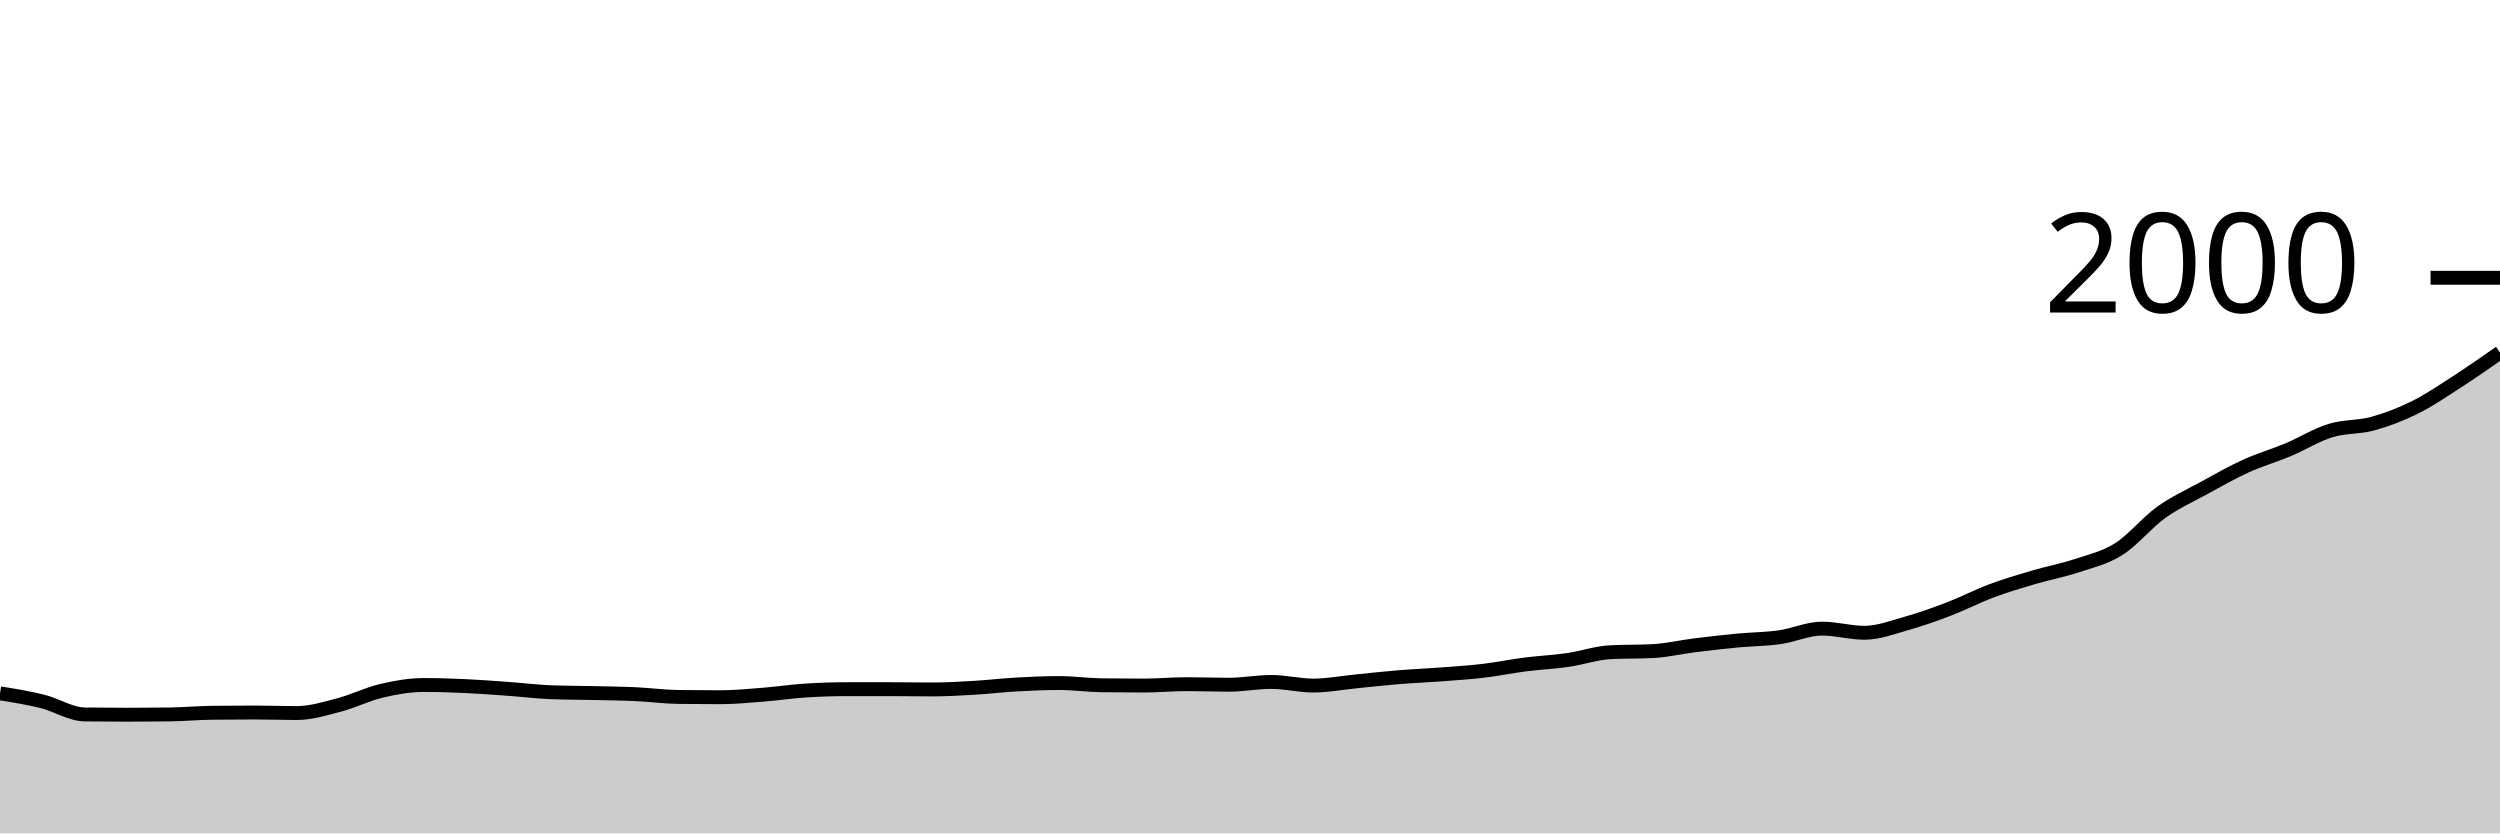
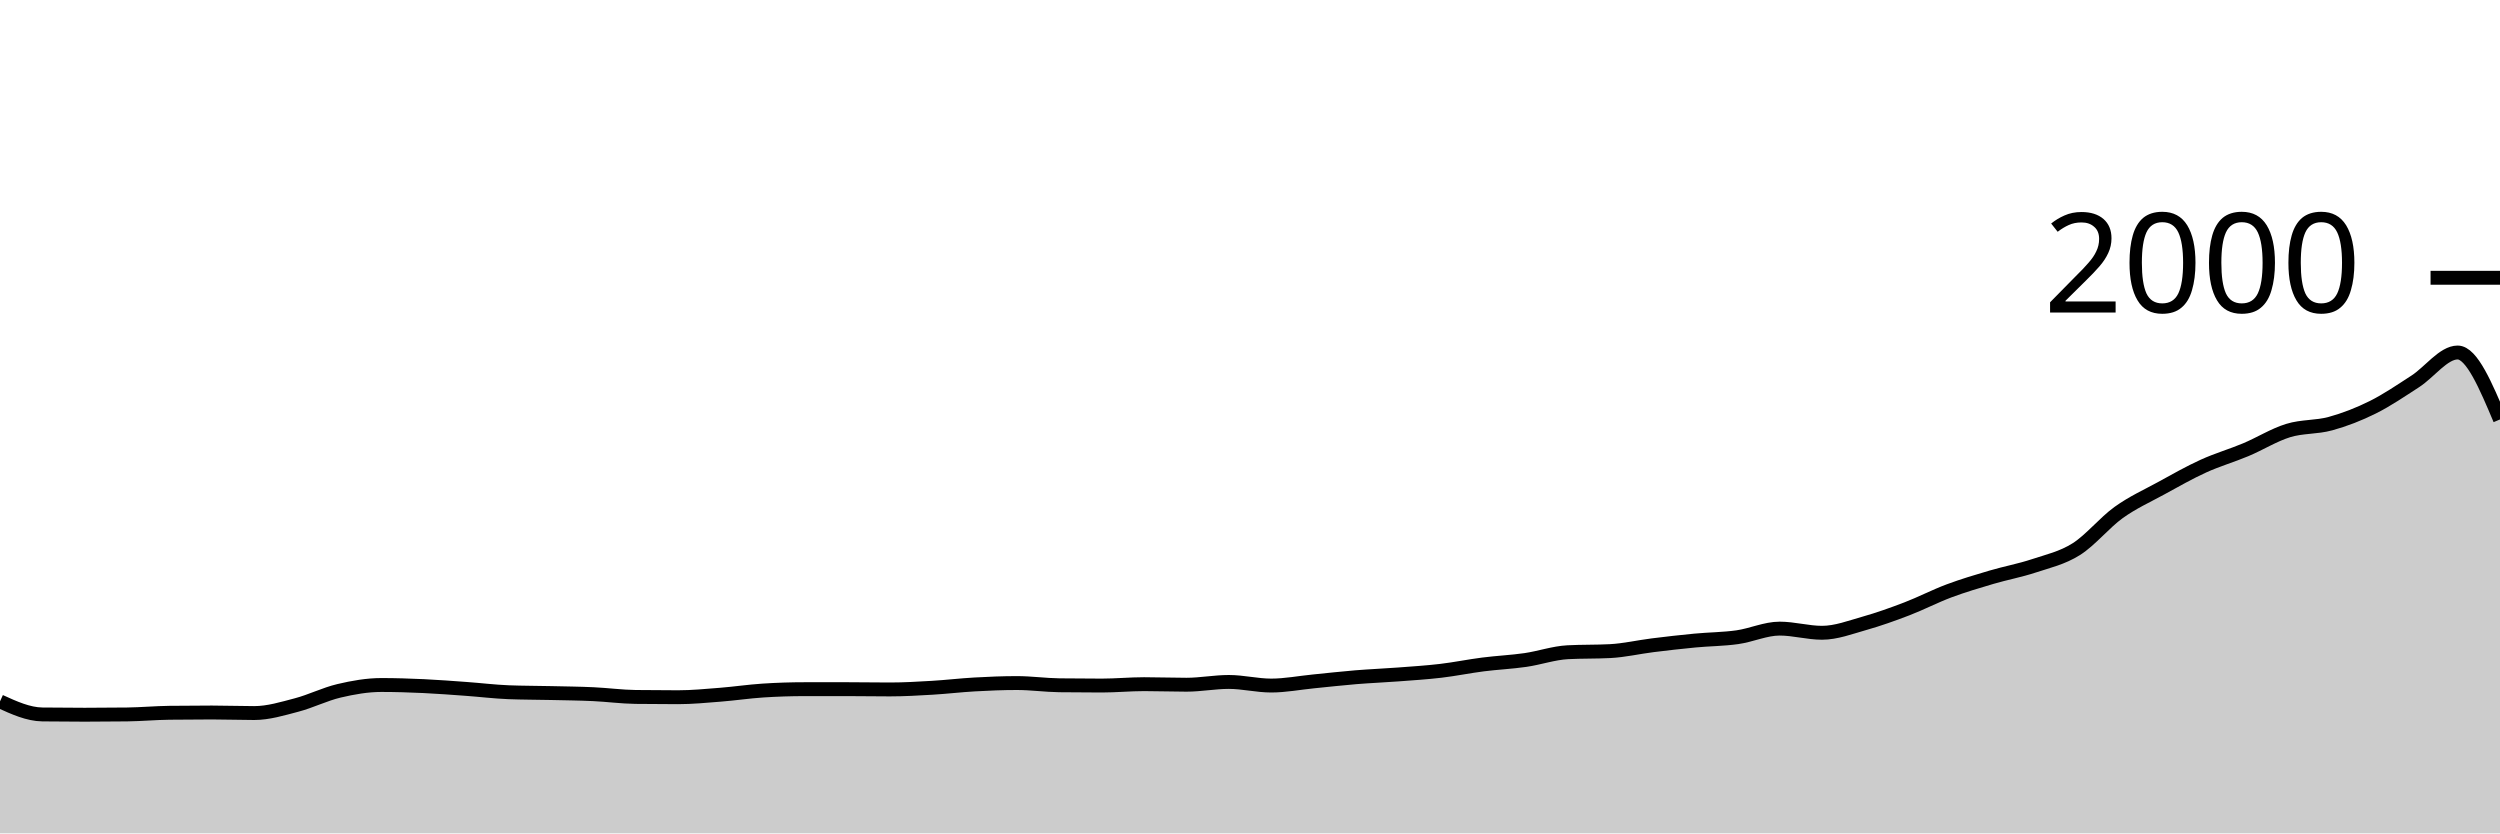
<svg xmlns="http://www.w3.org/2000/svg" viewBox="0 0 180 60">
  <g transform="translate(0,20)">
-     <path class="area" fill="rgba(0, 0, 0, 0.2)" d="M0,29.92C1.017,30.083,2.034,30.247,3.051,30.5C4.068,30.753,5.085,31.427,6.102,31.44C7.119,31.453,8.136,31.46,9.153,31.46C10.169,31.46,11.186,31.453,12.203,31.44C13.22,31.427,14.237,31.333,15.254,31.32C16.271,31.307,17.288,31.3,18.305,31.3C19.322,31.3,20.339,31.34,21.356,31.34C22.373,31.34,23.39,31.027,24.407,30.76C25.424,30.493,26.441,29.98,27.458,29.74C28.475,29.5,29.492,29.32,30.508,29.32C31.525,29.32,32.542,29.353,33.559,29.4C34.576,29.447,35.593,29.527,36.61,29.6C37.627,29.673,38.644,29.8,39.661,29.84C40.678,29.88,41.695,29.877,42.712,29.9C43.729,29.923,44.746,29.933,45.763,29.98C46.78,30.027,47.797,30.167,48.814,30.18C49.831,30.193,50.847,30.2,51.864,30.2C52.881,30.2,53.898,30.1,54.915,30.02C55.932,29.94,56.949,29.787,57.966,29.72C58.983,29.653,60,29.62,61.017,29.62C62.034,29.62,63.051,29.62,64.068,29.62C65.085,29.62,66.102,29.64,67.119,29.64C68.136,29.64,69.153,29.58,70.169,29.52C71.186,29.46,72.203,29.337,73.22,29.28C74.237,29.223,75.254,29.18,76.271,29.18C77.288,29.18,78.305,29.327,79.322,29.34C80.339,29.353,81.356,29.36,82.373,29.36C83.39,29.36,84.407,29.26,85.424,29.26C86.441,29.26,87.458,29.3,88.475,29.3C89.492,29.3,90.508,29.1,91.525,29.1C92.542,29.1,93.559,29.36,94.576,29.36C95.593,29.36,96.61,29.16,97.627,29.06C98.644,28.96,99.661,28.843,100.678,28.76C101.695,28.677,102.712,28.637,103.729,28.56C104.746,28.483,105.763,28.42,106.78,28.3C107.797,28.18,108.814,27.97,109.831,27.84C110.847,27.71,111.864,27.667,112.881,27.52C113.898,27.373,114.915,27.013,115.932,26.96C116.949,26.907,117.966,26.933,118.983,26.88C120,26.827,121.017,26.587,122.034,26.46C123.051,26.333,124.068,26.217,125.085,26.12C126.102,26.023,127.119,26.023,128.136,25.88C129.153,25.737,130.169,25.26,131.186,25.26C132.203,25.26,133.22,25.56,134.237,25.56C135.254,25.56,136.271,25.167,137.288,24.88C138.305,24.593,139.322,24.23,140.339,23.84C141.356,23.45,142.373,22.92,143.39,22.54C144.407,22.16,145.424,21.86,146.441,21.56C147.458,21.26,148.475,21.077,149.492,20.74C150.508,20.403,151.525,20.18,152.542,19.54C153.559,18.9,154.576,17.63,155.593,16.9C156.61,16.17,157.627,15.717,158.644,15.16C159.661,14.603,160.678,14.023,161.695,13.56C162.712,13.097,163.729,12.807,164.746,12.38C165.763,11.953,166.78,11.313,167.797,11C168.814,10.687,169.831,10.78,170.847,10.5C171.864,10.22,172.881,9.827,173.898,9.32C174.915,8.813,175.932,8.117,176.949,7.46C177.966,6.803,178.983,6.092,180,5.38L180,40C178.983,40,177.966,40,176.949,40C175.932,40,174.915,40,173.898,40C172.881,40,171.864,40,170.847,40C169.831,40,168.814,40,167.797,40C166.78,40,165.763,40,164.746,40C163.729,40,162.712,40,161.695,40C160.678,40,159.661,40,158.644,40C157.627,40,156.61,40,155.593,40C154.576,40,153.559,40,152.542,40C151.525,40,150.508,40,149.492,40C148.475,40,147.458,40,146.441,40C145.424,40,144.407,40,143.39,40C142.373,40,141.356,40,140.339,40C139.322,40,138.305,40,137.288,40C136.271,40,135.254,40,134.237,40C133.22,40,132.203,40,131.186,40C130.169,40,129.153,40,128.136,40C127.119,40,126.102,40,125.085,40C124.068,40,123.051,40,122.034,40C121.017,40,120,40,118.983,40C117.966,40,116.949,40,115.932,40C114.915,40,113.898,40,112.881,40C111.864,40,110.847,40,109.831,40C108.814,40,107.797,40,106.78,40C105.763,40,104.746,40,103.729,40C102.712,40,101.695,40,100.678,40C99.661,40,98.644,40,97.627,40C96.61,40,95.593,40,94.576,40C93.559,40,92.542,40,91.525,40C90.508,40,89.492,40,88.475,40C87.458,40,86.441,40,85.424,40C84.407,40,83.39,40,82.373,40C81.356,40,80.339,40,79.322,40C78.305,40,77.288,40,76.271,40C75.254,40,74.237,40,73.22,40C72.203,40,71.186,40,70.169,40C69.153,40,68.136,40,67.119,40C66.102,40,65.085,40,64.068,40C63.051,40,62.034,40,61.017,40C60,40,58.983,40,57.966,40C56.949,40,55.932,40,54.915,40C53.898,40,52.881,40,51.864,40C50.847,40,49.831,40,48.814,40C47.797,40,46.78,40,45.763,40C44.746,40,43.729,40,42.712,40C41.695,40,40.678,40,39.661,40C38.644,40,37.627,40,36.61,40C35.593,40,34.576,40,33.559,40C32.542,40,31.525,40,30.508,40C29.492,40,28.475,40,27.458,40C26.441,40,25.424,40,24.407,40C23.39,40,22.373,40,21.356,40C20.339,40,19.322,40,18.305,40C17.288,40,16.271,40,15.254,40C14.237,40,13.22,40,12.203,40C11.186,40,10.169,40,9.153,40C8.136,40,7.119,40,6.102,40C5.085,40,4.068,40,3.051,40C2.034,40,1.017,40,0,40Z" />
-     <path class="line" stroke="black" fill="none" d="M0,29.92C1.017,30.083,2.034,30.247,3.051,30.5C4.068,30.753,5.085,31.427,6.102,31.44C7.119,31.453,8.136,31.46,9.153,31.46C10.169,31.46,11.186,31.453,12.203,31.44C13.22,31.427,14.237,31.333,15.254,31.32C16.271,31.307,17.288,31.3,18.305,31.3C19.322,31.3,20.339,31.34,21.356,31.34C22.373,31.34,23.39,31.027,24.407,30.76C25.424,30.493,26.441,29.98,27.458,29.74C28.475,29.5,29.492,29.32,30.508,29.32C31.525,29.32,32.542,29.353,33.559,29.4C34.576,29.447,35.593,29.527,36.61,29.6C37.627,29.673,38.644,29.8,39.661,29.84C40.678,29.88,41.695,29.877,42.712,29.9C43.729,29.923,44.746,29.933,45.763,29.98C46.78,30.027,47.797,30.167,48.814,30.18C49.831,30.193,50.847,30.2,51.864,30.2C52.881,30.2,53.898,30.1,54.915,30.02C55.932,29.94,56.949,29.787,57.966,29.72C58.983,29.653,60,29.62,61.017,29.62C62.034,29.62,63.051,29.62,64.068,29.62C65.085,29.62,66.102,29.64,67.119,29.64C68.136,29.64,69.153,29.58,70.169,29.52C71.186,29.46,72.203,29.337,73.22,29.28C74.237,29.223,75.254,29.18,76.271,29.18C77.288,29.18,78.305,29.327,79.322,29.34C80.339,29.353,81.356,29.36,82.373,29.36C83.39,29.36,84.407,29.26,85.424,29.26C86.441,29.26,87.458,29.3,88.475,29.3C89.492,29.3,90.508,29.1,91.525,29.1C92.542,29.1,93.559,29.36,94.576,29.36C95.593,29.36,96.61,29.16,97.627,29.06C98.644,28.96,99.661,28.843,100.678,28.76C101.695,28.677,102.712,28.637,103.729,28.56C104.746,28.483,105.763,28.42,106.78,28.3C107.797,28.18,108.814,27.97,109.831,27.84C110.847,27.71,111.864,27.667,112.881,27.52C113.898,27.373,114.915,27.013,115.932,26.96C116.949,26.907,117.966,26.933,118.983,26.88C120,26.827,121.017,26.587,122.034,26.46C123.051,26.333,124.068,26.217,125.085,26.12C126.102,26.023,127.119,26.023,128.136,25.88C129.153,25.737,130.169,25.26,131.186,25.26C132.203,25.26,133.22,25.56,134.237,25.56C135.254,25.56,136.271,25.167,137.288,24.88C138.305,24.593,139.322,24.23,140.339,23.84C141.356,23.45,142.373,22.92,143.39,22.54C144.407,22.16,145.424,21.86,146.441,21.56C147.458,21.26,148.475,21.077,149.492,20.74C150.508,20.403,151.525,20.18,152.542,19.54C153.559,18.9,154.576,17.63,155.593,16.9C156.61,16.17,157.627,15.717,158.644,15.16C159.661,14.603,160.678,14.023,161.695,13.56C162.712,13.097,163.729,12.807,164.746,12.38C165.763,11.953,166.78,11.313,167.797,11C168.814,10.687,169.831,10.78,170.847,10.5C171.864,10.22,172.881,9.827,173.898,9.32C174.915,8.813,175.932,8.117,176.949,7.46C177.966,6.803,178.983,6.092,180,5.38" />
+     <path class="area" fill="rgba(0, 0, 0, 0.2)" d="M0,30.5C1.017,30.963,2.034,31.427,3.051,31.44C4.068,31.453,5.085,31.46,6.102,31.46C7.119,31.46,8.136,31.453,9.153,31.44C10.169,31.427,11.186,31.333,12.203,31.32C13.22,31.307,14.237,31.3,15.254,31.3C16.271,31.3,17.288,31.34,18.305,31.34C19.322,31.34,20.339,31.027,21.356,30.76C22.373,30.493,23.39,29.98,24.407,29.74C25.424,29.5,26.441,29.32,27.458,29.32C28.475,29.32,29.492,29.353,30.508,29.4C31.525,29.447,32.542,29.527,33.559,29.6C34.576,29.673,35.593,29.8,36.61,29.84C37.627,29.88,38.644,29.877,39.661,29.9C40.678,29.923,41.695,29.933,42.712,29.98C43.729,30.027,44.746,30.167,45.763,30.18C46.78,30.193,47.797,30.2,48.814,30.2C49.831,30.2,50.847,30.1,51.864,30.02C52.881,29.94,53.898,29.787,54.915,29.72C55.932,29.653,56.949,29.62,57.966,29.62C58.983,29.62,60,29.62,61.017,29.62C62.034,29.62,63.051,29.64,64.068,29.64C65.085,29.64,66.102,29.58,67.119,29.52C68.136,29.46,69.153,29.337,70.169,29.28C71.186,29.223,72.203,29.18,73.22,29.18C74.237,29.18,75.254,29.327,76.271,29.34C77.288,29.353,78.305,29.36,79.322,29.36C80.339,29.36,81.356,29.26,82.373,29.26C83.39,29.26,84.407,29.3,85.424,29.3C86.441,29.3,87.458,29.1,88.475,29.1C89.492,29.1,90.508,29.36,91.525,29.36C92.542,29.36,93.559,29.16,94.576,29.06C95.593,28.96,96.61,28.843,97.627,28.76C98.644,28.677,99.661,28.637,100.678,28.56C101.695,28.483,102.712,28.42,103.729,28.3C104.746,28.18,105.763,27.97,106.78,27.84C107.797,27.71,108.814,27.667,109.831,27.52C110.847,27.373,111.864,27.013,112.881,26.96C113.898,26.907,114.915,26.933,115.932,26.88C116.949,26.827,117.966,26.587,118.983,26.46C120,26.333,121.017,26.217,122.034,26.12C123.051,26.023,124.068,26.023,125.085,25.88C126.102,25.737,127.119,25.26,128.136,25.26C129.153,25.26,130.169,25.56,131.186,25.56C132.203,25.56,133.22,25.167,134.237,24.88C135.254,24.593,136.271,24.23,137.288,23.84C138.305,23.45,139.322,22.92,140.339,22.54C141.356,22.16,142.373,21.86,143.39,21.56C144.407,21.26,145.424,21.077,146.441,20.74C147.458,20.403,148.475,20.18,149.492,19.54C150.508,18.9,151.525,17.63,152.542,16.9C153.559,16.17,154.576,15.717,155.593,15.16C156.61,14.603,157.627,14.023,158.644,13.56C159.661,13.097,160.678,12.807,161.695,12.38C162.712,11.953,163.729,11.313,164.746,11C165.763,10.687,166.78,10.78,167.797,10.5C168.814,10.22,169.831,9.827,170.847,9.32C171.864,8.813,172.881,8.117,173.898,7.46C174.915,6.803,175.932,5.38,176.949,5.38C177.966,5.38,178.983,7.79,180,10.2L180,40C178.983,40,177.966,40,176.949,40C175.932,40,174.915,40,173.898,40C172.881,40,171.864,40,170.847,40C169.831,40,168.814,40,167.797,40C166.78,40,165.763,40,164.746,40C163.729,40,162.712,40,161.695,40C160.678,40,159.661,40,158.644,40C157.627,40,156.61,40,155.593,40C154.576,40,153.559,40,152.542,40C151.525,40,150.508,40,149.492,40C148.475,40,147.458,40,146.441,40C145.424,40,144.407,40,143.39,40C142.373,40,141.356,40,140.339,40C139.322,40,138.305,40,137.288,40C136.271,40,135.254,40,134.237,40C133.22,40,132.203,40,131.186,40C130.169,40,129.153,40,128.136,40C127.119,40,126.102,40,125.085,40C124.068,40,123.051,40,122.034,40C121.017,40,120,40,118.983,40C117.966,40,116.949,40,115.932,40C114.915,40,113.898,40,112.881,40C111.864,40,110.847,40,109.831,40C108.814,40,107.797,40,106.78,40C105.763,40,104.746,40,103.729,40C102.712,40,101.695,40,100.678,40C99.661,40,98.644,40,97.627,40C96.61,40,95.593,40,94.576,40C93.559,40,92.542,40,91.525,40C90.508,40,89.492,40,88.475,40C87.458,40,86.441,40,85.424,40C84.407,40,83.39,40,82.373,40C81.356,40,80.339,40,79.322,40C78.305,40,77.288,40,76.271,40C75.254,40,74.237,40,73.22,40C72.203,40,71.186,40,70.169,40C69.153,40,68.136,40,67.119,40C66.102,40,65.085,40,64.068,40C63.051,40,62.034,40,61.017,40C60,40,58.983,40,57.966,40C56.949,40,55.932,40,54.915,40C53.898,40,52.881,40,51.864,40C50.847,40,49.831,40,48.814,40C47.797,40,46.78,40,45.763,40C44.746,40,43.729,40,42.712,40C41.695,40,40.678,40,39.661,40C38.644,40,37.627,40,36.61,40C35.593,40,34.576,40,33.559,40C32.542,40,31.525,40,30.508,40C29.492,40,28.475,40,27.458,40C26.441,40,25.424,40,24.407,40C23.39,40,22.373,40,21.356,40C20.339,40,19.322,40,18.305,40C17.288,40,16.271,40,15.254,40C14.237,40,13.22,40,12.203,40C11.186,40,10.169,40,9.153,40C8.136,40,7.119,40,6.102,40C5.085,40,4.068,40,3.051,40C2.034,40,1.017,40,0,40Z" />
+     <path class="line" stroke="black" fill="none" d="M0,30.5C1.017,30.963,2.034,31.427,3.051,31.44C4.068,31.453,5.085,31.46,6.102,31.46C7.119,31.46,8.136,31.453,9.153,31.44C10.169,31.427,11.186,31.333,12.203,31.32C13.22,31.307,14.237,31.3,15.254,31.3C16.271,31.3,17.288,31.34,18.305,31.34C19.322,31.34,20.339,31.027,21.356,30.76C22.373,30.493,23.39,29.98,24.407,29.74C25.424,29.5,26.441,29.32,27.458,29.32C28.475,29.32,29.492,29.353,30.508,29.4C31.525,29.447,32.542,29.527,33.559,29.6C34.576,29.673,35.593,29.8,36.61,29.84C37.627,29.88,38.644,29.877,39.661,29.9C40.678,29.923,41.695,29.933,42.712,29.98C43.729,30.027,44.746,30.167,45.763,30.18C46.78,30.193,47.797,30.2,48.814,30.2C49.831,30.2,50.847,30.1,51.864,30.02C52.881,29.94,53.898,29.787,54.915,29.72C55.932,29.653,56.949,29.62,57.966,29.62C58.983,29.62,60,29.62,61.017,29.62C62.034,29.62,63.051,29.64,64.068,29.64C65.085,29.64,66.102,29.58,67.119,29.52C68.136,29.46,69.153,29.337,70.169,29.28C71.186,29.223,72.203,29.18,73.22,29.18C74.237,29.18,75.254,29.327,76.271,29.34C77.288,29.353,78.305,29.36,79.322,29.36C80.339,29.36,81.356,29.26,82.373,29.26C83.39,29.26,84.407,29.3,85.424,29.3C86.441,29.3,87.458,29.1,88.475,29.1C89.492,29.1,90.508,29.36,91.525,29.36C92.542,29.36,93.559,29.16,94.576,29.06C95.593,28.96,96.61,28.843,97.627,28.76C98.644,28.677,99.661,28.637,100.678,28.56C101.695,28.483,102.712,28.42,103.729,28.3C104.746,28.18,105.763,27.97,106.78,27.84C107.797,27.71,108.814,27.667,109.831,27.52C110.847,27.373,111.864,27.013,112.881,26.96C113.898,26.907,114.915,26.933,115.932,26.88C116.949,26.827,117.966,26.587,118.983,26.46C120,26.333,121.017,26.217,122.034,26.12C123.051,26.023,124.068,26.023,125.085,25.88C126.102,25.737,127.119,25.26,128.136,25.26C129.153,25.26,130.169,25.56,131.186,25.56C132.203,25.56,133.22,25.167,134.237,24.88C135.254,24.593,136.271,24.23,137.288,23.84C138.305,23.45,139.322,22.92,140.339,22.54C141.356,22.16,142.373,21.86,143.39,21.56C144.407,21.26,145.424,21.077,146.441,20.74C147.458,20.403,148.475,20.18,149.492,19.54C150.508,18.9,151.525,17.63,152.542,16.9C153.559,16.17,154.576,15.717,155.593,15.16C156.61,14.603,157.627,14.023,158.644,13.56C159.661,13.097,160.678,12.807,161.695,12.38C162.712,11.953,163.729,11.313,164.746,11C165.763,10.687,166.78,10.78,167.797,10.5C168.814,10.22,169.831,9.827,170.847,9.32C171.864,8.813,172.881,8.117,173.898,7.46C174.915,6.803,175.932,5.38,176.949,5.38C177.966,5.38,178.983,7.79,180,10.2" />
    <path class="axis-ceiling" stroke-width="1" stroke="black" fill="none" d="M175,0L180,0" />
    <text class="axis-ceiling-label" font-family="sans-serif" text-anchor="end" font-size="10px" x="170" y="2.5">2000</text>
  </g>
</svg>
